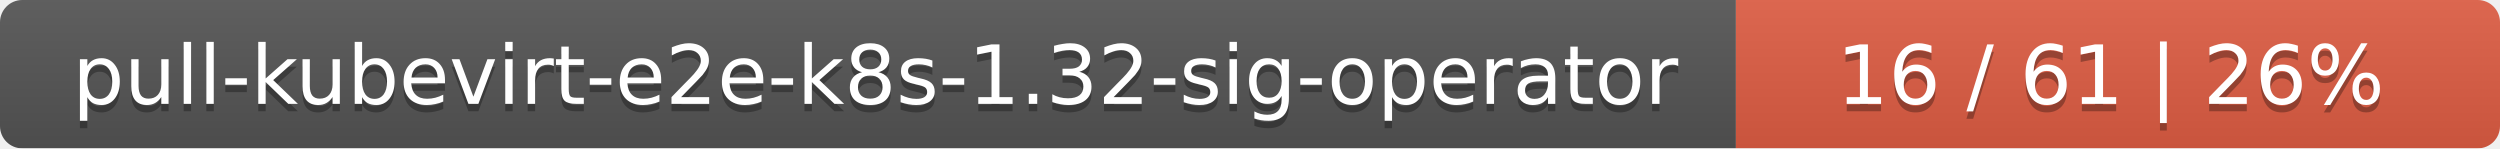
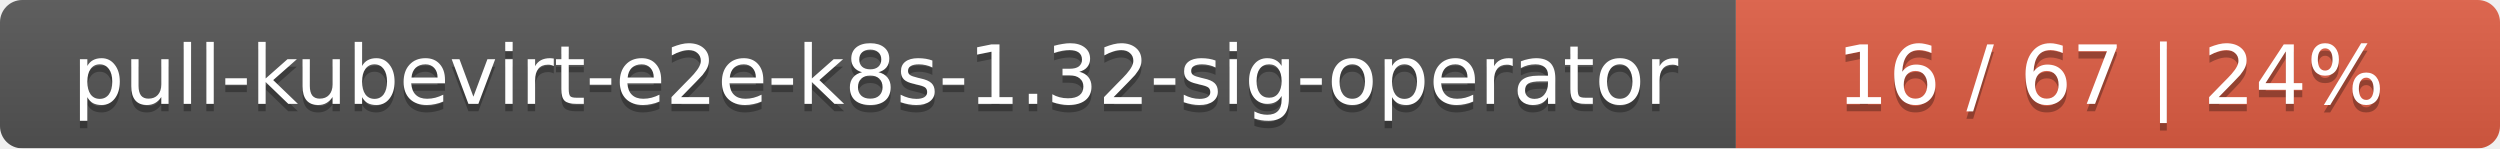
<svg xmlns="http://www.w3.org/2000/svg" width="337" height="20">
  <linearGradient id="smooth" x2="0" y2="100%">
    <stop offset="0" stop-color="#bbb" stop-opacity=".1" />
    <stop offset="1" stop-opacity=".1" />
  </linearGradient>
  <mask id="round">
    <rect width="337" height="20" rx="3" fill="#fff" />
  </mask>
  <g mask="url(#round)">
    <rect width="234" height="20" fill="#555" />
    <rect x="234" width="103" height="20" fill="#e05d44" />
    <rect width="337" height="20" fill="url(#smooth)" />
  </g>
  <g fill="#fff" text-anchor="middle" font-family="DejaVu Sans,Verdana,Geneva,sans-serif" font-size="11">
    <text x="118" y="15" fill="#010101" fill-opacity=".3">pull-kubevirt-e2e-k8s-1.32-sig-operator</text>
    <text x="118" y="14">pull-kubevirt-e2e-k8s-1.32-sig-operator</text>
-     <text x="284.5" y="15" fill="#010101" fill-opacity=".3">16 / 61    |    26%</text>
-     <text x="284.5" y="14">16 / 61    |    26%</text>
+     <text x="284.5" y="15" fill="#010101" fill-opacity=".3">16 / 67    |    24%</text>
+     <text x="284.5" y="14">16 / 67    |    24%</text>
  </g>
</svg>
